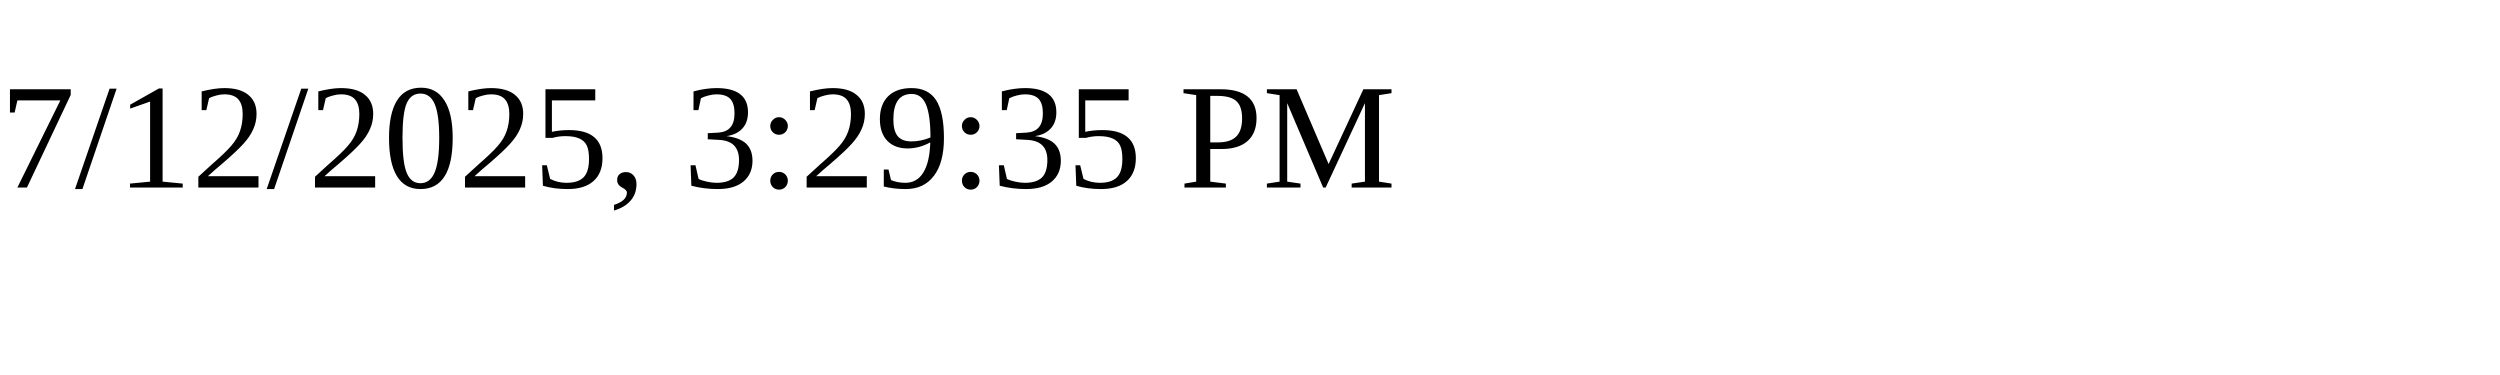
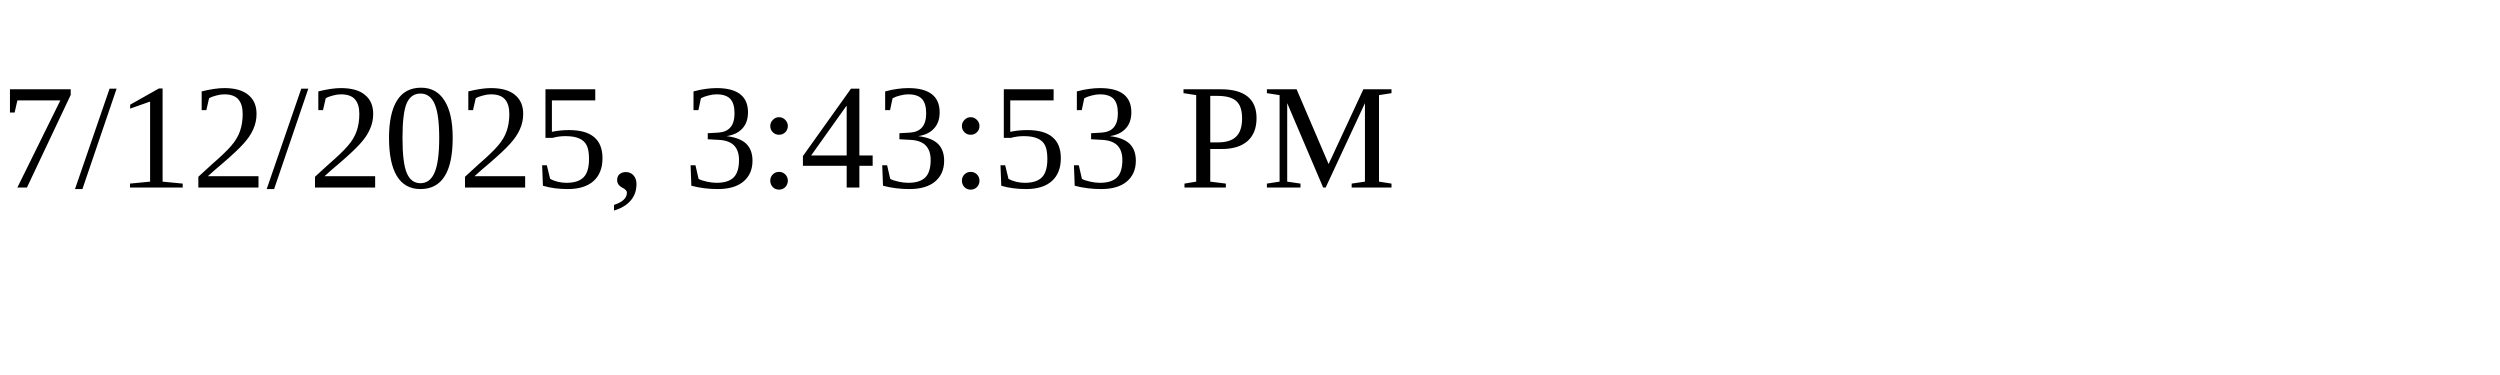
<svg xmlns="http://www.w3.org/2000/svg" height="30" width="200">
-   <text x="0" y="15">7/12/2025, 3:29:35 PM</text>
+   <text x="0" y="15">7/12/2025, 3:43:53 PM</text>
</svg>
